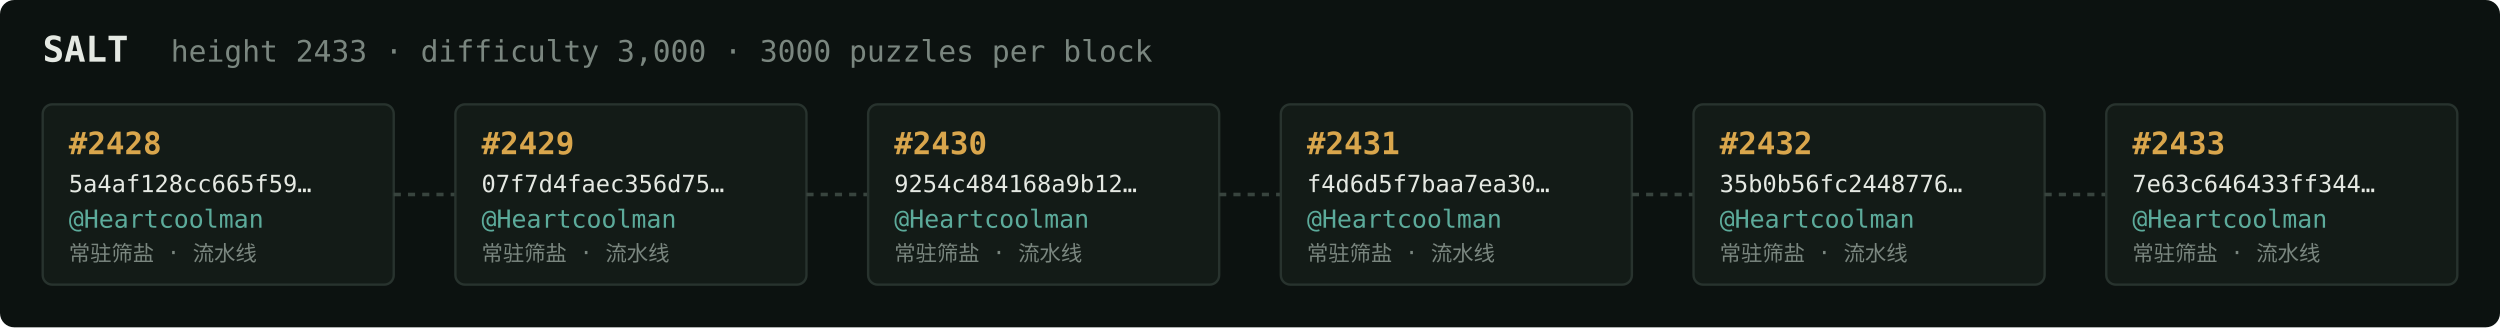
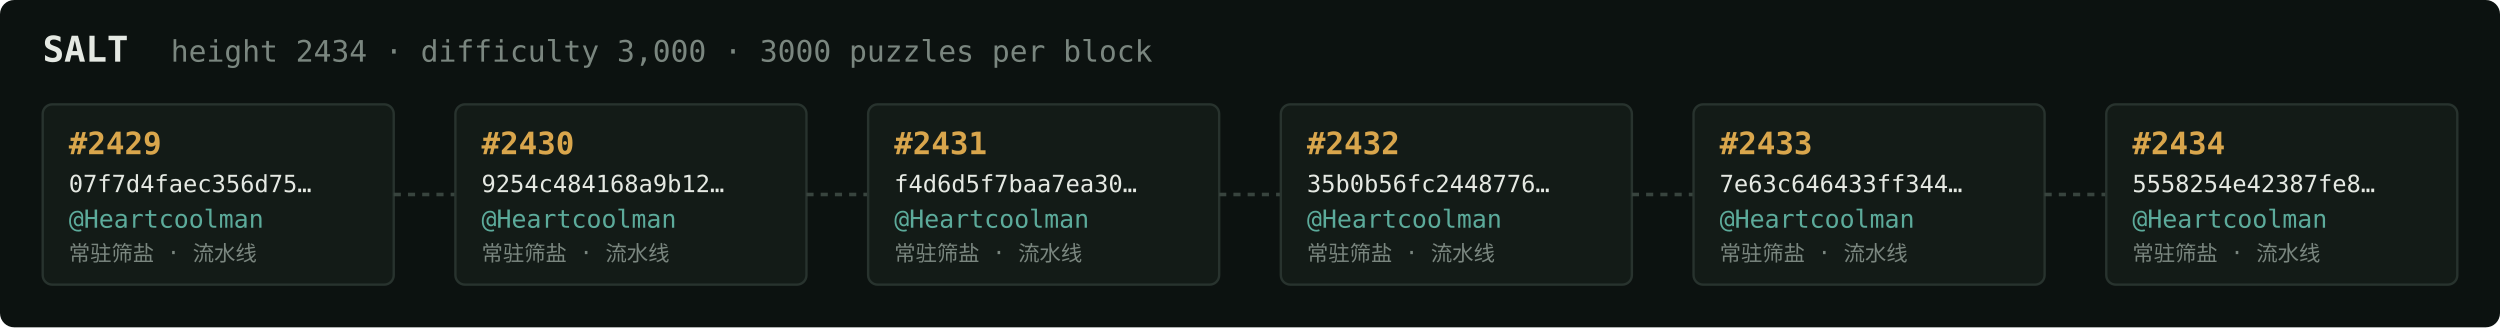
<svg xmlns="http://www.w3.org/2000/svg" width="1054" height="138" viewBox="0 0 1054 138" font-family="ui-monospace,SFMono-Regular,Menlo,monospace">
  <rect fill="#0c1210" width="1054" height="138" rx="6" />
  <text x="18" y="26" fill="#e5e9e3" font-size="15" font-weight="700">SALT</text>
-   <text x="72" y="26" fill="#7a867f" font-size="12.5">height 2433 · difficulty 3,000 · 3000 puzzles per block</text>
+   <text x="72" y="26" fill="#7a867f" font-size="12.5">height 2434 · difficulty 3,000 · 3000 puzzles per block</text>
  <rect x="18" y="44" width="148" height="76" rx="4" fill="#131b17" stroke="#28332e" stroke-width="1" />
-   <text x="29" y="65" fill="#d9a64c" font-size="13" font-weight="700">#2428</text>
-   <text x="29" y="81" fill="#e5e9e3" font-size="10">5a4af128cc665f59…</text>
+   <text x="29" y="65" fill="#d9a64c" font-size="13" font-weight="700">#2429</text>
+   <text x="29" y="81" fill="#e5e9e3" font-size="10">07f7d4faec356d75…</text>
  <text x="29" y="96" fill="#5cab9b" font-size="10.5">@Heartcoolman</text>
  <text x="29" y="110" fill="#7a867f" font-size="9">常驻筛盐 · 流水线</text>
  <line x1="166" y1="82.0" x2="192" y2="82.0" stroke="#38443e" stroke-width="1.5" stroke-dasharray="3 3" />
  <rect x="192" y="44" width="148" height="76" rx="4" fill="#131b17" stroke="#28332e" stroke-width="1" />
-   <text x="203" y="65" fill="#d9a64c" font-size="13" font-weight="700">#2429</text>
-   <text x="203" y="81" fill="#e5e9e3" font-size="10">07f7d4faec356d75…</text>
+   <text x="203" y="65" fill="#d9a64c" font-size="13" font-weight="700">#2430</text>
+   <text x="203" y="81" fill="#e5e9e3" font-size="10">9254c484168a9b12…</text>
  <text x="203" y="96" fill="#5cab9b" font-size="10.5">@Heartcoolman</text>
  <text x="203" y="110" fill="#7a867f" font-size="9">常驻筛盐 · 流水线</text>
  <line x1="340" y1="82.0" x2="366" y2="82.0" stroke="#38443e" stroke-width="1.5" stroke-dasharray="3 3" />
  <rect x="366" y="44" width="148" height="76" rx="4" fill="#131b17" stroke="#28332e" stroke-width="1" />
-   <text x="377" y="65" fill="#d9a64c" font-size="13" font-weight="700">#2430</text>
-   <text x="377" y="81" fill="#e5e9e3" font-size="10">9254c484168a9b12…</text>
+   <text x="377" y="65" fill="#d9a64c" font-size="13" font-weight="700">#2431</text>
+   <text x="377" y="81" fill="#e5e9e3" font-size="10">f4d6d5f7baa7ea30…</text>
  <text x="377" y="96" fill="#5cab9b" font-size="10.5">@Heartcoolman</text>
  <text x="377" y="110" fill="#7a867f" font-size="9">常驻筛盐 · 流水线</text>
  <line x1="514" y1="82.0" x2="540" y2="82.0" stroke="#38443e" stroke-width="1.5" stroke-dasharray="3 3" />
  <rect x="540" y="44" width="148" height="76" rx="4" fill="#131b17" stroke="#28332e" stroke-width="1" />
-   <text x="551" y="65" fill="#d9a64c" font-size="13" font-weight="700">#2431</text>
-   <text x="551" y="81" fill="#e5e9e3" font-size="10">f4d6d5f7baa7ea30…</text>
+   <text x="551" y="65" fill="#d9a64c" font-size="13" font-weight="700">#2432</text>
+   <text x="551" y="81" fill="#e5e9e3" font-size="10">35b0b56fc2448776…</text>
  <text x="551" y="96" fill="#5cab9b" font-size="10.5">@Heartcoolman</text>
  <text x="551" y="110" fill="#7a867f" font-size="9">常驻筛盐 · 流水线</text>
  <line x1="688" y1="82.0" x2="714" y2="82.0" stroke="#38443e" stroke-width="1.5" stroke-dasharray="3 3" />
  <rect x="714" y="44" width="148" height="76" rx="4" fill="#131b17" stroke="#28332e" stroke-width="1" />
-   <text x="725" y="65" fill="#d9a64c" font-size="13" font-weight="700">#2432</text>
-   <text x="725" y="81" fill="#e5e9e3" font-size="10">35b0b56fc2448776…</text>
+   <text x="725" y="65" fill="#d9a64c" font-size="13" font-weight="700">#2433</text>
+   <text x="725" y="81" fill="#e5e9e3" font-size="10">7e63c646433ff344…</text>
  <text x="725" y="96" fill="#5cab9b" font-size="10.5">@Heartcoolman</text>
  <text x="725" y="110" fill="#7a867f" font-size="9">常驻筛盐 · 流水线</text>
  <line x1="862" y1="82.0" x2="888" y2="82.0" stroke="#38443e" stroke-width="1.5" stroke-dasharray="3 3" />
  <rect x="888" y="44" width="148" height="76" rx="4" fill="#131b17" stroke="#28332e" stroke-width="1" />
-   <text x="899" y="65" fill="#d9a64c" font-size="13" font-weight="700">#2433</text>
-   <text x="899" y="81" fill="#e5e9e3" font-size="10">7e63c646433ff344…</text>
+   <text x="899" y="65" fill="#d9a64c" font-size="13" font-weight="700">#2434</text>
+   <text x="899" y="81" fill="#e5e9e3" font-size="10">5558254e42387fe8…</text>
  <text x="899" y="96" fill="#5cab9b" font-size="10.5">@Heartcoolman</text>
  <text x="899" y="110" fill="#7a867f" font-size="9">常驻筛盐 · 流水线</text>
</svg>
